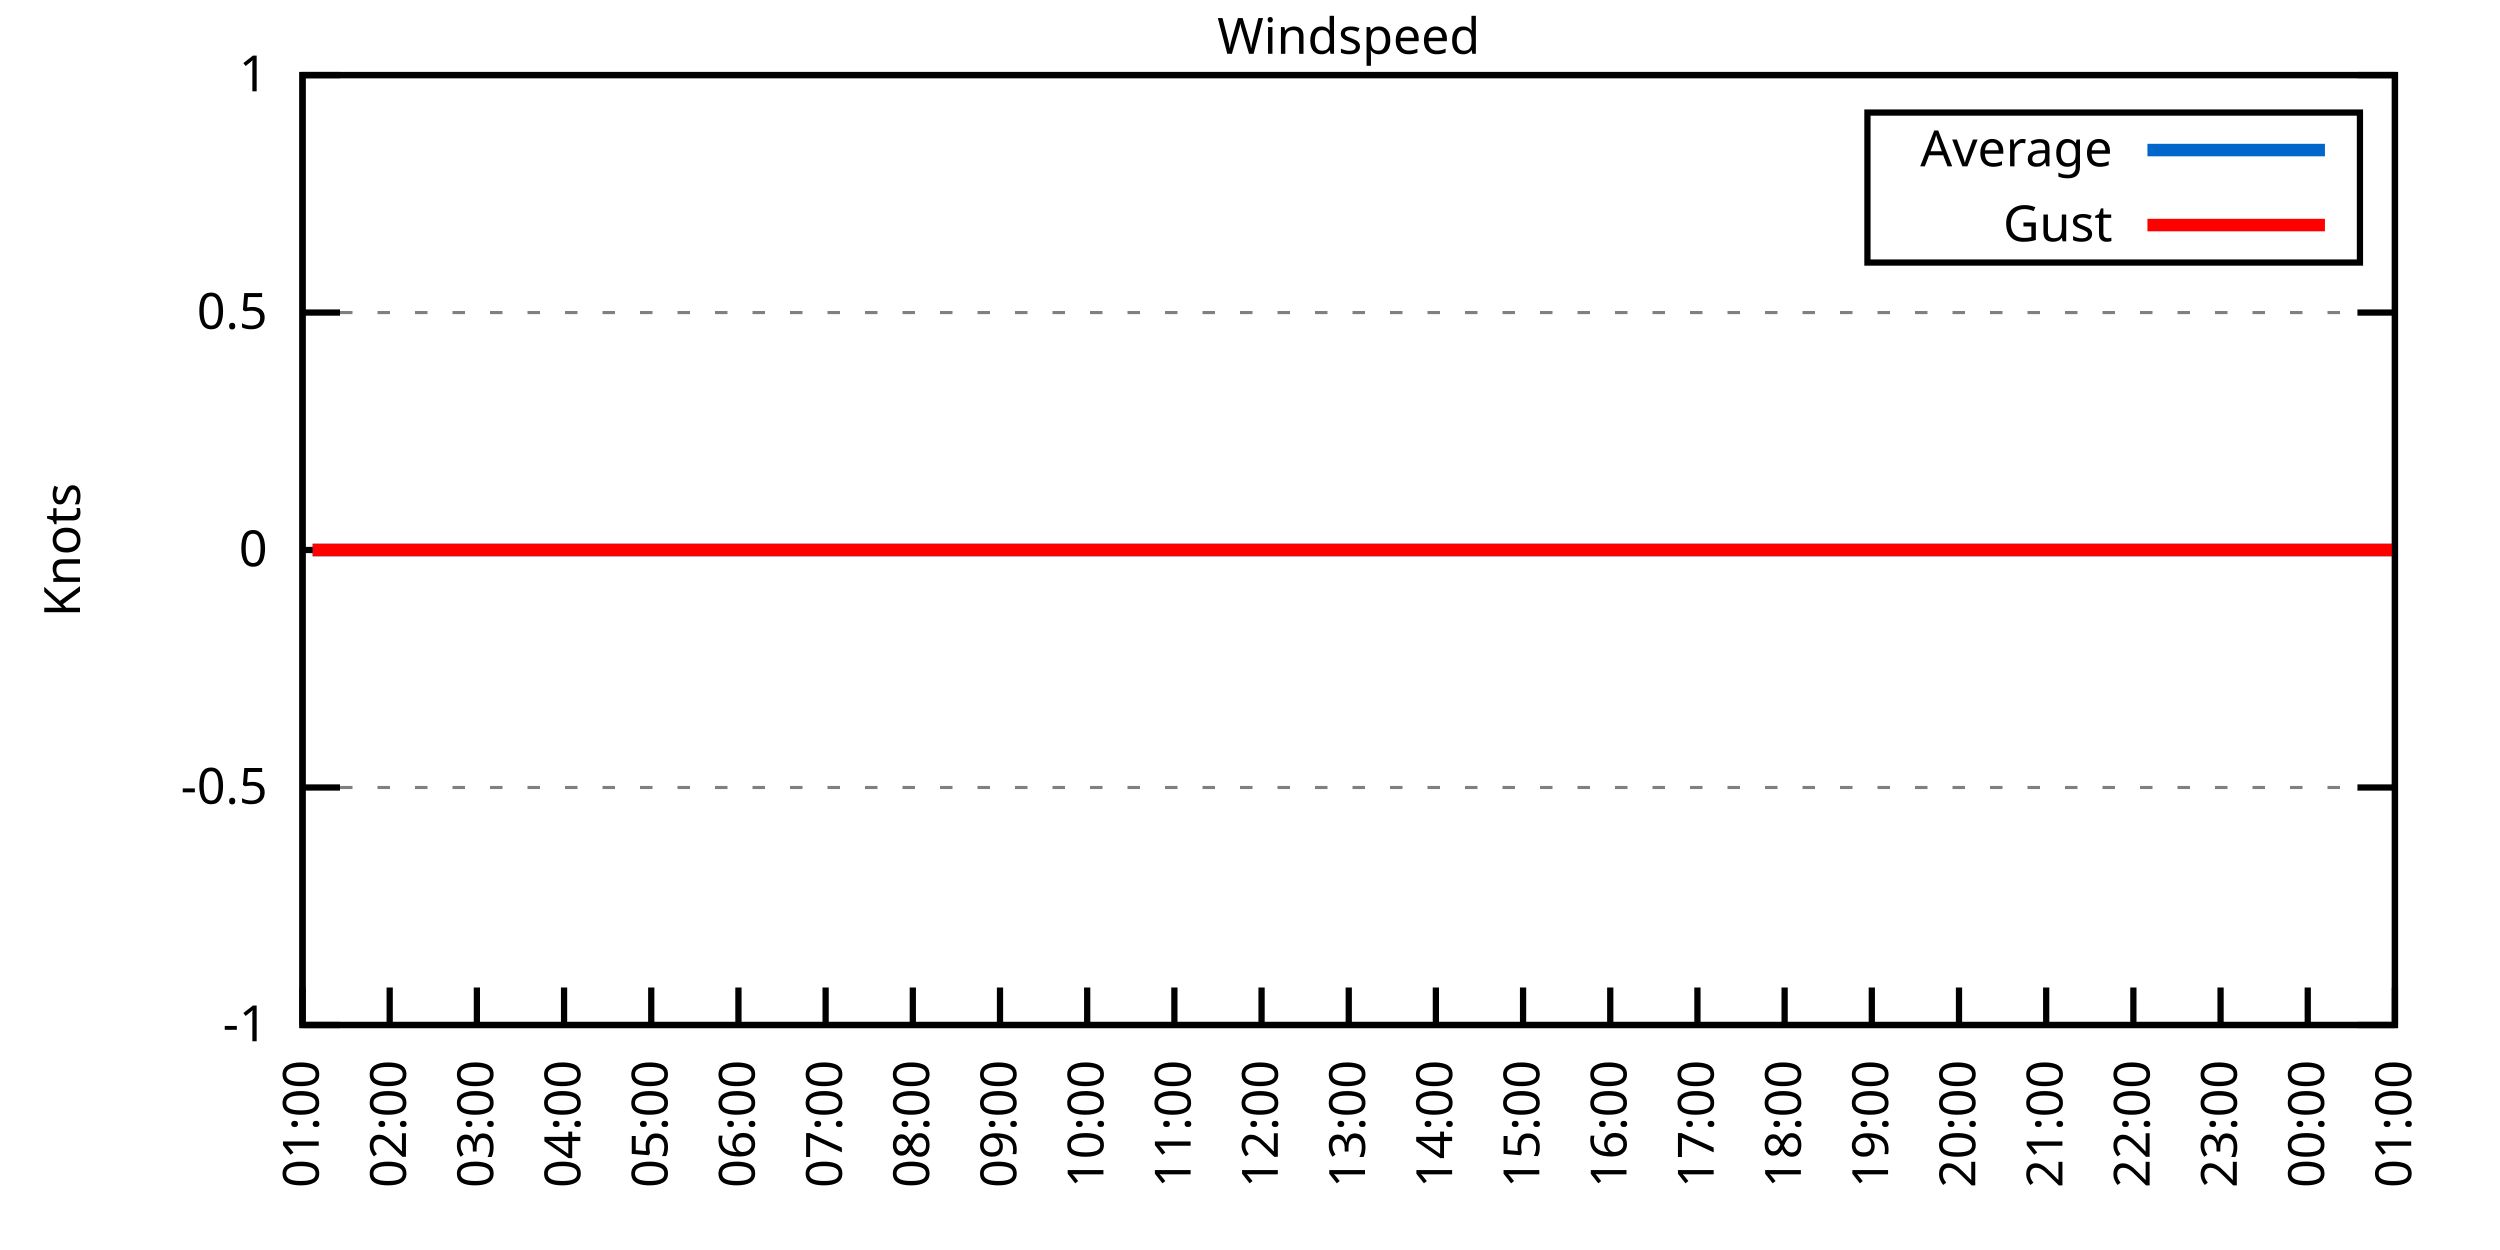
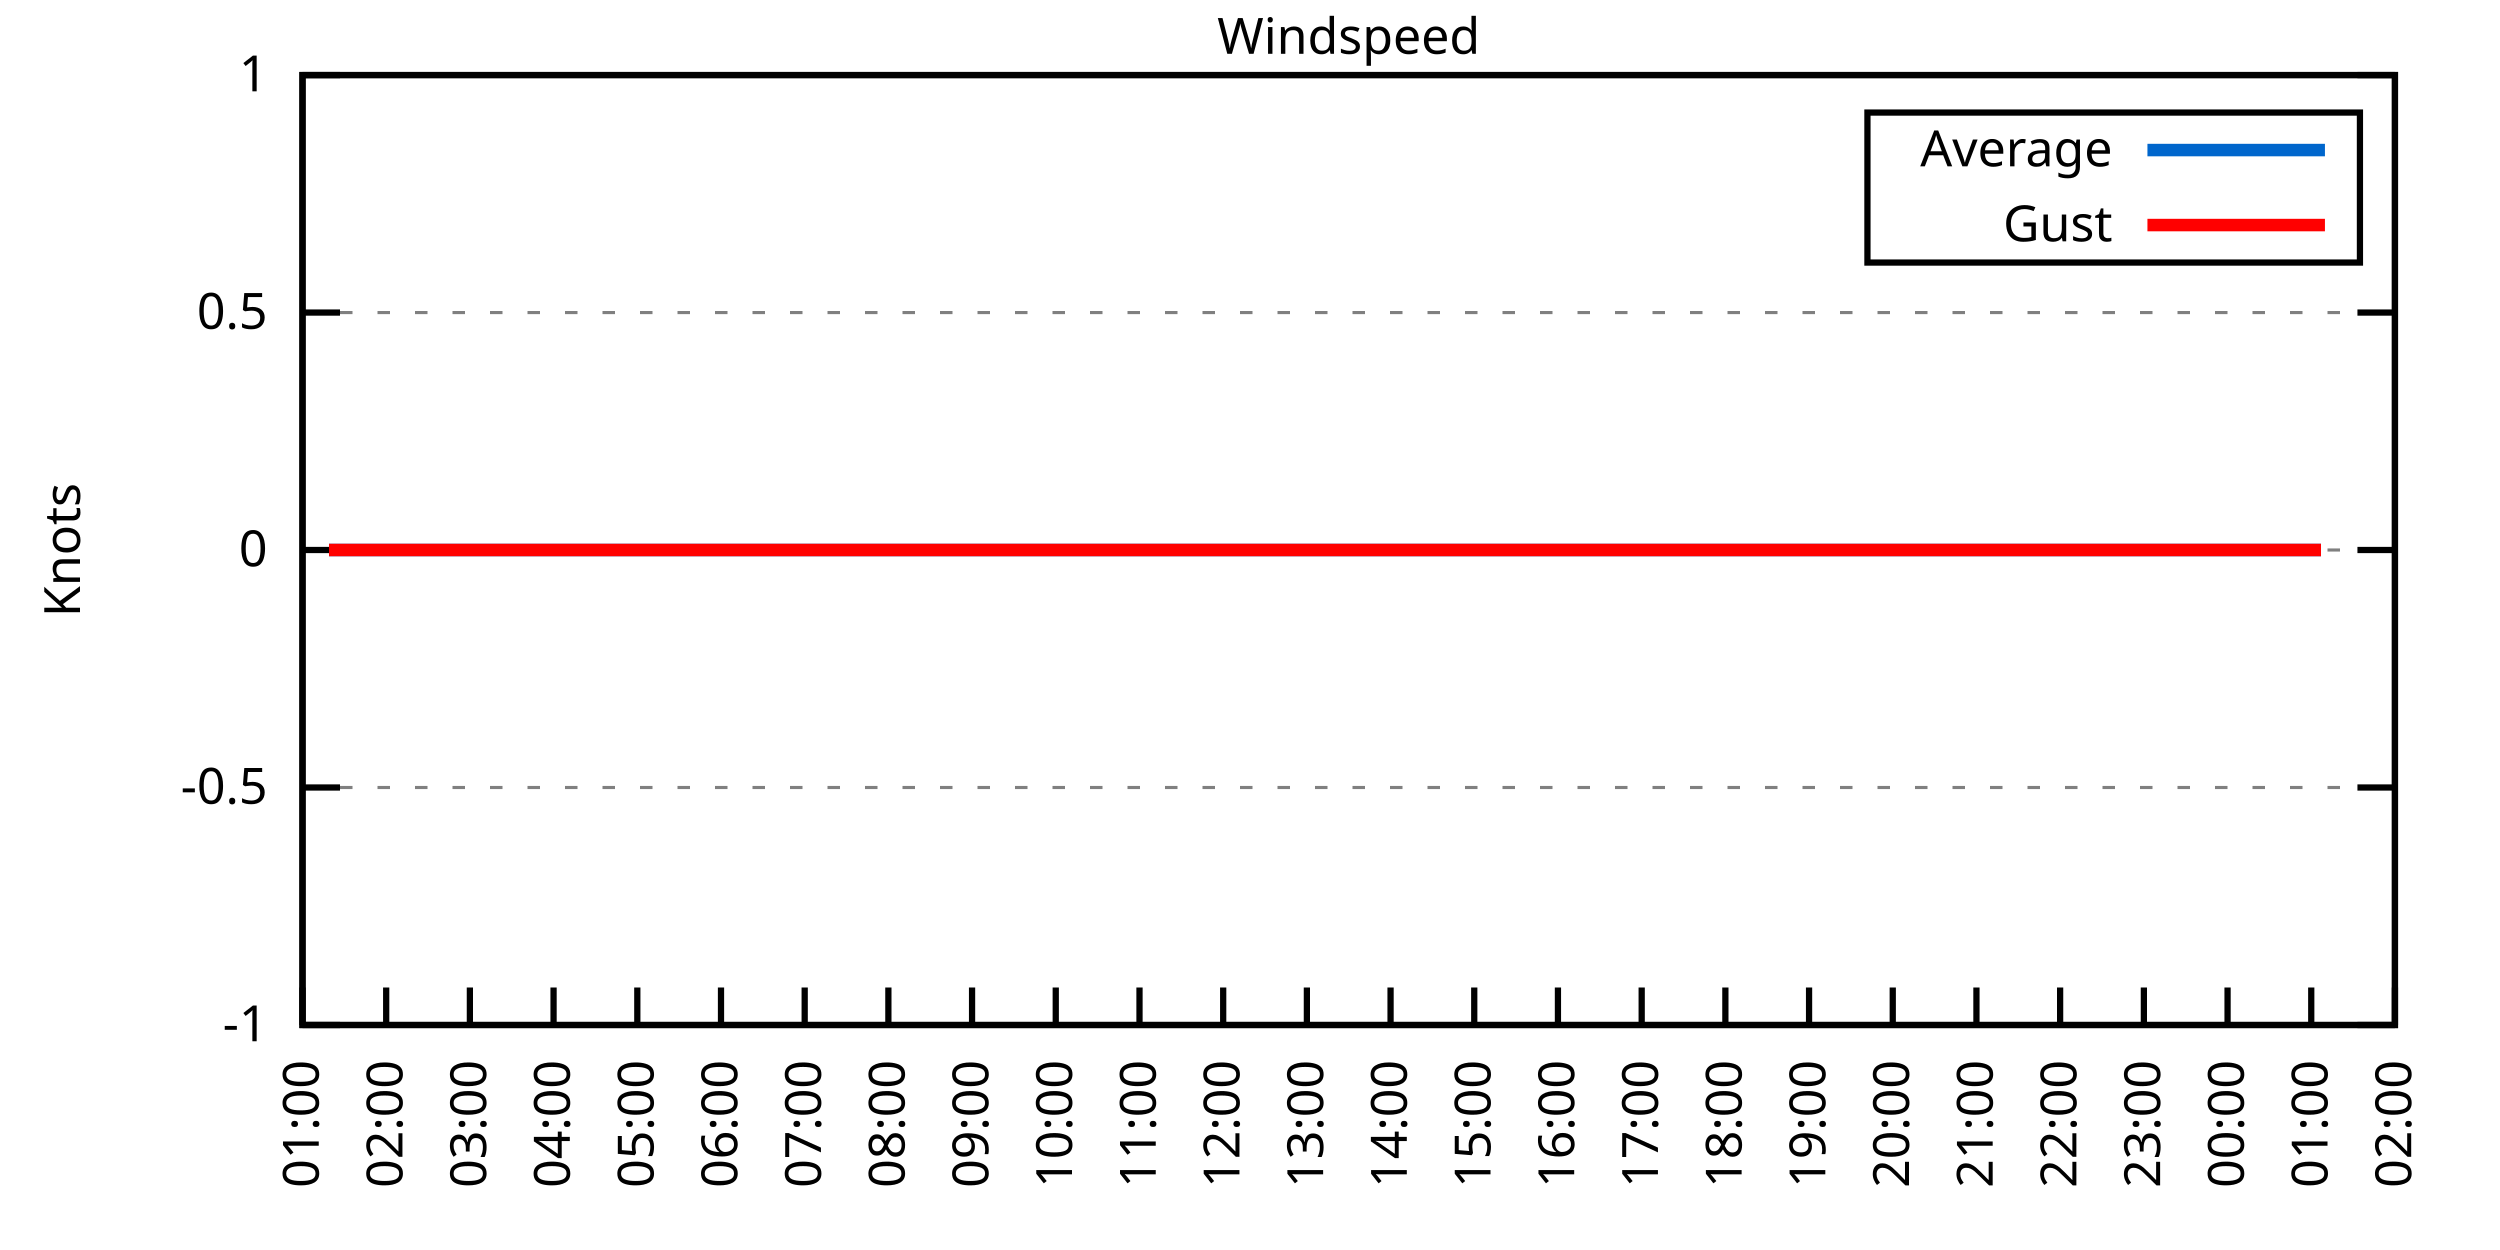
<svg xmlns="http://www.w3.org/2000/svg" xmlns:xlink="http://www.w3.org/1999/xlink" width="400" height="200" viewBox="0 0 400 200">
  <g id="gnuplot_canvas">
    <rect x="0" y="0" width="400" height="200" fill="none" />
    <defs>
      <circle id="gpDot" r="0.5" stroke-width="0.5" stroke="currentColor" />
      <path id="gpPt0" stroke-width="0.333" stroke="currentColor" d="M-1,0 h2 M0,-1 v2" />
      <path id="gpPt1" stroke-width="0.333" stroke="currentColor" d="M-1,-1 L1,1 M1,-1 L-1,1" />
      <path id="gpPt2" stroke-width="0.333" stroke="currentColor" d="M-1,0 L1,0 M0,-1 L0,1 M-1,-1 L1,1 M-1,1 L1,-1" />
      <rect id="gpPt3" stroke-width="0.333" stroke="currentColor" x="-1" y="-1" width="2" height="2" />
      <rect id="gpPt4" stroke-width="0.333" stroke="currentColor" fill="currentColor" x="-1" y="-1" width="2" height="2" />
      <circle id="gpPt5" stroke-width="0.333" stroke="currentColor" cx="0" cy="0" r="1" />
      <use xlink:href="#gpPt5" id="gpPt6" fill="currentColor" stroke="none" />
      <path id="gpPt7" stroke-width="0.333" stroke="currentColor" d="M0,-1.33 L-1.33,0.67 L1.33,0.67 z" />
      <use xlink:href="#gpPt7" id="gpPt8" fill="currentColor" stroke="none" />
      <use xlink:href="#gpPt7" id="gpPt9" stroke="currentColor" transform="rotate(180)" />
      <use xlink:href="#gpPt9" id="gpPt10" fill="currentColor" stroke="none" />
      <use xlink:href="#gpPt3" id="gpPt11" stroke="currentColor" transform="rotate(45)" />
      <use xlink:href="#gpPt11" id="gpPt12" fill="currentColor" stroke="none" />
      <path id="gpPt13" stroke-width="0.333" stroke="currentColor" d="M0,1.330 L1.265,0.411 L0.782,-1.067 L-0.782,-1.076 L-1.265,0.411 z" />
      <use xlink:href="#gpPt13" id="gpPt14" fill="currentColor" stroke="none" />
      <filter id="textbox" filterUnits="objectBoundingBox" x="0" y="0" height="1" width="1">
        <feFlood flood-color="white" flood-opacity="1" result="bgnd" />
        <feComposite in="SourceGraphic" in2="bgnd" operator="atop" />
      </filter>
      <filter id="greybox" filterUnits="objectBoundingBox" x="0" y="0" height="1" width="1">
        <feFlood flood-color="lightgrey" flood-opacity="1" result="grey" />
        <feComposite in="SourceGraphic" in2="grey" operator="atop" />
      </filter>
    </defs>
    <g fill="none" color="white" stroke="currentColor" stroke-width="1.00" stroke-linecap="butt" stroke-linejoin="miter">
</g>
    <g fill="none" color="black" stroke="currentColor" stroke-width="1.00" stroke-linecap="butt" stroke-linejoin="miter">
      <g stroke="none" shape-rendering="crispEdges">
        <polygon fill="rgb(255, 255, 255)" points="48.40,164.00 383.18,164.00 383.18,12.02 48.40,12.02 " />
      </g>
    </g>
    <g fill="none" color="black" stroke="currentColor" stroke-width="1.00" stroke-linecap="butt" stroke-linejoin="miter">
</g>
    <g fill="none" color="black" stroke="black" stroke-width="0.50" stroke-linecap="butt" stroke-linejoin="miter">
</g>
    <g fill="none" color="gray" stroke="currentColor" stroke-width="0.50" stroke-linecap="butt" stroke-linejoin="miter">
      <path stroke="gray" stroke-dasharray="2,4" class="gridline" d="M48.40,164.00 L383.19,164.00  " />
    </g>
    <g fill="none" color="gray" stroke="gray" stroke-width="1.00" stroke-linecap="butt" stroke-linejoin="miter">
</g>
    <g fill="none" color="black" stroke="currentColor" stroke-width="1.00" stroke-linecap="butt" stroke-linejoin="miter">
      <path stroke="black" d="M48.40,164.00 L54.40,164.00 M383.19,164.00 L377.19,164.00  " />
      <g transform="translate(42.80,166.60)" stroke="none" fill="black" font-family="Sans" font-size="8.00" text-anchor="end">
        <text>
          <tspan font-family="Sans">-1</tspan>
        </text>
      </g>
    </g>
    <g fill="none" color="black" stroke="currentColor" stroke-width="1.00" stroke-linecap="butt" stroke-linejoin="miter">
</g>
    <g fill="none" color="black" stroke="black" stroke-width="0.50" stroke-linecap="butt" stroke-linejoin="miter">
</g>
    <g fill="none" color="gray" stroke="currentColor" stroke-width="0.50" stroke-linecap="butt" stroke-linejoin="miter">
      <path stroke="gray" stroke-dasharray="2,4" class="gridline" d="M48.40,126.00 L383.19,126.00  " />
    </g>
    <g fill="none" color="gray" stroke="gray" stroke-width="1.00" stroke-linecap="butt" stroke-linejoin="miter">
</g>
    <g fill="none" color="black" stroke="currentColor" stroke-width="1.00" stroke-linecap="butt" stroke-linejoin="miter">
      <path stroke="black" d="M48.40,126.00 L54.40,126.00 M383.19,126.00 L377.19,126.00  " />
      <g transform="translate(42.80,128.60)" stroke="none" fill="black" font-family="Sans" font-size="8.00" text-anchor="end">
        <text>
          <tspan font-family="Sans">-0.5</tspan>
        </text>
      </g>
    </g>
    <g fill="none" color="black" stroke="currentColor" stroke-width="1.00" stroke-linecap="butt" stroke-linejoin="miter">
</g>
    <g fill="none" color="black" stroke="black" stroke-width="0.50" stroke-linecap="butt" stroke-linejoin="miter">
</g>
    <g fill="none" color="gray" stroke="currentColor" stroke-width="0.50" stroke-linecap="butt" stroke-linejoin="miter">
      <path stroke="gray" stroke-dasharray="2,4" class="gridline" d="M48.40,88.00 L383.19,88.00  " />
    </g>
    <g fill="none" color="gray" stroke="gray" stroke-width="1.00" stroke-linecap="butt" stroke-linejoin="miter">
</g>
    <g fill="none" color="black" stroke="currentColor" stroke-width="1.00" stroke-linecap="butt" stroke-linejoin="miter">
      <path stroke="black" d="M48.40,88.00 L54.40,88.00 M383.19,88.00 L377.19,88.00  " />
      <g transform="translate(42.80,90.60)" stroke="none" fill="black" font-family="Sans" font-size="8.00" text-anchor="end">
        <text>
          <tspan font-family="Sans"> 0</tspan>
        </text>
      </g>
    </g>
    <g fill="none" color="black" stroke="currentColor" stroke-width="1.00" stroke-linecap="butt" stroke-linejoin="miter">
</g>
    <g fill="none" color="black" stroke="black" stroke-width="0.50" stroke-linecap="butt" stroke-linejoin="miter">
</g>
    <g fill="none" color="gray" stroke="currentColor" stroke-width="0.50" stroke-linecap="butt" stroke-linejoin="miter">
      <path stroke="gray" stroke-dasharray="2,4" class="gridline" d="M48.40,50.01 L383.19,50.01  " />
    </g>
    <g fill="none" color="gray" stroke="gray" stroke-width="1.00" stroke-linecap="butt" stroke-linejoin="miter">
</g>
    <g fill="none" color="black" stroke="currentColor" stroke-width="1.00" stroke-linecap="butt" stroke-linejoin="miter">
      <path stroke="black" d="M48.40,50.01 L54.40,50.01 M383.19,50.01 L377.19,50.01  " />
      <g transform="translate(42.80,52.61)" stroke="none" fill="black" font-family="Sans" font-size="8.00" text-anchor="end">
        <text>
          <tspan font-family="Sans"> 0.5</tspan>
        </text>
      </g>
    </g>
    <g fill="none" color="black" stroke="currentColor" stroke-width="1.00" stroke-linecap="butt" stroke-linejoin="miter">
</g>
    <g fill="none" color="black" stroke="black" stroke-width="0.50" stroke-linecap="butt" stroke-linejoin="miter">
</g>
    <g fill="none" color="gray" stroke="currentColor" stroke-width="0.50" stroke-linecap="butt" stroke-linejoin="miter">
      <path stroke="gray" stroke-dasharray="2,4" class="gridline" d="M48.40,12.01 L383.19,12.01  " />
    </g>
    <g fill="none" color="gray" stroke="gray" stroke-width="1.00" stroke-linecap="butt" stroke-linejoin="miter">
</g>
    <g fill="none" color="black" stroke="currentColor" stroke-width="1.00" stroke-linecap="butt" stroke-linejoin="miter">
      <path stroke="black" d="M48.40,12.01 L54.40,12.01 M383.19,12.01 L377.19,12.01  " />
      <g transform="translate(42.80,14.61)" stroke="none" fill="black" font-family="Sans" font-size="8.00" text-anchor="end">
        <text>
          <tspan font-family="Sans"> 1</tspan>
        </text>
      </g>
    </g>
    <g fill="none" color="black" stroke="currentColor" stroke-width="1.00" stroke-linecap="butt" stroke-linejoin="miter">
      <path stroke="black" d="M48.40,164.00 L48.40,158.00  " />
      <g transform="translate(51.00,169.60) rotate(270.00)" stroke="none" fill="black" font-family="Sans" font-size="8.00" text-anchor="end">
        <text>
          <tspan font-family="Sans">01:00</tspan>
        </text>
      </g>
    </g>
    <g fill="none" color="black" stroke="currentColor" stroke-width="1.00" stroke-linecap="butt" stroke-linejoin="miter">
-       <path stroke="black" d="M62.35,164.00 L62.35,158.00  " />
-       <g transform="translate(64.95,169.60) rotate(270.00)" stroke="none" fill="black" font-family="Sans" font-size="8.00" text-anchor="end">
+       <path stroke="black" d="M61.79,164.00 L61.79,158.00  " />
+       <g transform="translate(64.39,169.60) rotate(270.00)" stroke="none" fill="black" font-family="Sans" font-size="8.00" text-anchor="end">
        <text>
          <tspan font-family="Sans">02:00</tspan>
        </text>
      </g>
    </g>
    <g fill="none" color="black" stroke="currentColor" stroke-width="1.00" stroke-linecap="butt" stroke-linejoin="miter">
-       <path stroke="black" d="M76.30,164.00 L76.30,158.00  " />
-       <g transform="translate(78.90,169.60) rotate(270.00)" stroke="none" fill="black" font-family="Sans" font-size="8.00" text-anchor="end">
+       <path stroke="black" d="M75.18,164.00 L75.18,158.00  " />
+       <g transform="translate(77.78,169.60) rotate(270.00)" stroke="none" fill="black" font-family="Sans" font-size="8.00" text-anchor="end">
        <text>
          <tspan font-family="Sans">03:00</tspan>
        </text>
      </g>
    </g>
    <g fill="none" color="black" stroke="currentColor" stroke-width="1.00" stroke-linecap="butt" stroke-linejoin="miter">
-       <path stroke="black" d="M90.25,164.00 L90.25,158.00  " />
-       <g transform="translate(92.85,169.60) rotate(270.00)" stroke="none" fill="black" font-family="Sans" font-size="8.00" text-anchor="end">
+       <path stroke="black" d="M88.57,164.00 L88.57,158.00  " />
+       <g transform="translate(91.17,169.60) rotate(270.00)" stroke="none" fill="black" font-family="Sans" font-size="8.00" text-anchor="end">
        <text>
          <tspan font-family="Sans">04:00</tspan>
        </text>
      </g>
    </g>
    <g fill="none" color="black" stroke="currentColor" stroke-width="1.00" stroke-linecap="butt" stroke-linejoin="miter">
-       <path stroke="black" d="M104.20,164.00 L104.20,158.00  " />
-       <g transform="translate(106.80,169.60) rotate(270.00)" stroke="none" fill="black" font-family="Sans" font-size="8.00" text-anchor="end">
+       <path stroke="black" d="M101.97,164.00 L101.97,158.00  " />
+       <g transform="translate(104.57,169.60) rotate(270.00)" stroke="none" fill="black" font-family="Sans" font-size="8.00" text-anchor="end">
        <text>
          <tspan font-family="Sans">05:00</tspan>
        </text>
      </g>
    </g>
    <g fill="none" color="black" stroke="currentColor" stroke-width="1.00" stroke-linecap="butt" stroke-linejoin="miter">
-       <path stroke="black" d="M118.15,164.00 L118.15,158.00  " />
-       <g transform="translate(120.75,169.60) rotate(270.00)" stroke="none" fill="black" font-family="Sans" font-size="8.00" text-anchor="end">
+       <path stroke="black" d="M115.36,164.00 L115.36,158.00  " />
+       <g transform="translate(117.96,169.60) rotate(270.00)" stroke="none" fill="black" font-family="Sans" font-size="8.00" text-anchor="end">
        <text>
          <tspan font-family="Sans">06:00</tspan>
        </text>
      </g>
    </g>
    <g fill="none" color="black" stroke="currentColor" stroke-width="1.00" stroke-linecap="butt" stroke-linejoin="miter">
-       <path stroke="black" d="M132.10,164.00 L132.10,158.00  " />
-       <g transform="translate(134.70,169.60) rotate(270.00)" stroke="none" fill="black" font-family="Sans" font-size="8.00" text-anchor="end">
+       <path stroke="black" d="M128.75,164.00 L128.75,158.00  " />
+       <g transform="translate(131.35,169.60) rotate(270.00)" stroke="none" fill="black" font-family="Sans" font-size="8.00" text-anchor="end">
        <text>
          <tspan font-family="Sans">07:00</tspan>
        </text>
      </g>
    </g>
    <g fill="none" color="black" stroke="currentColor" stroke-width="1.00" stroke-linecap="butt" stroke-linejoin="miter">
-       <path stroke="black" d="M146.05,164.00 L146.05,158.00  " />
-       <g transform="translate(148.65,169.60) rotate(270.00)" stroke="none" fill="black" font-family="Sans" font-size="8.00" text-anchor="end">
+       <path stroke="black" d="M142.14,164.00 L142.14,158.00  " />
+       <g transform="translate(144.74,169.60) rotate(270.00)" stroke="none" fill="black" font-family="Sans" font-size="8.00" text-anchor="end">
        <text>
          <tspan font-family="Sans">08:00</tspan>
        </text>
      </g>
    </g>
    <g fill="none" color="black" stroke="currentColor" stroke-width="1.00" stroke-linecap="butt" stroke-linejoin="miter">
-       <path stroke="black" d="M160.00,164.00 L160.00,158.00  " />
-       <g transform="translate(162.60,169.60) rotate(270.00)" stroke="none" fill="black" font-family="Sans" font-size="8.00" text-anchor="end">
+       <path stroke="black" d="M155.53,164.00 L155.53,158.00  " />
+       <g transform="translate(158.13,169.60) rotate(270.00)" stroke="none" fill="black" font-family="Sans" font-size="8.00" text-anchor="end">
        <text>
          <tspan font-family="Sans">09:00</tspan>
        </text>
      </g>
    </g>
    <g fill="none" color="black" stroke="currentColor" stroke-width="1.00" stroke-linecap="butt" stroke-linejoin="miter">
-       <path stroke="black" d="M173.95,164.00 L173.95,158.00  " />
-       <g transform="translate(176.55,169.60) rotate(270.00)" stroke="none" fill="black" font-family="Sans" font-size="8.00" text-anchor="end">
+       <path stroke="black" d="M168.92,164.00 L168.92,158.00  " />
+       <g transform="translate(171.52,169.60) rotate(270.00)" stroke="none" fill="black" font-family="Sans" font-size="8.00" text-anchor="end">
        <text>
          <tspan font-family="Sans">10:00</tspan>
        </text>
      </g>
    </g>
    <g fill="none" color="black" stroke="currentColor" stroke-width="1.00" stroke-linecap="butt" stroke-linejoin="miter">
-       <path stroke="black" d="M187.90,164.00 L187.90,158.00  " />
-       <g transform="translate(190.50,169.60) rotate(270.00)" stroke="none" fill="black" font-family="Sans" font-size="8.00" text-anchor="end">
+       <path stroke="black" d="M182.32,164.00 L182.32,158.00  " />
+       <g transform="translate(184.92,169.60) rotate(270.00)" stroke="none" fill="black" font-family="Sans" font-size="8.00" text-anchor="end">
        <text>
          <tspan font-family="Sans">11:00</tspan>
        </text>
      </g>
    </g>
    <g fill="none" color="black" stroke="currentColor" stroke-width="1.00" stroke-linecap="butt" stroke-linejoin="miter">
-       <path stroke="black" d="M201.85,164.00 L201.85,158.00  " />
-       <g transform="translate(204.45,169.60) rotate(270.00)" stroke="none" fill="black" font-family="Sans" font-size="8.00" text-anchor="end">
+       <path stroke="black" d="M195.71,164.00 L195.71,158.00  " />
+       <g transform="translate(198.31,169.60) rotate(270.00)" stroke="none" fill="black" font-family="Sans" font-size="8.00" text-anchor="end">
        <text>
          <tspan font-family="Sans">12:00</tspan>
        </text>
      </g>
    </g>
    <g fill="none" color="black" stroke="currentColor" stroke-width="1.00" stroke-linecap="butt" stroke-linejoin="miter">
-       <path stroke="black" d="M215.80,164.00 L215.80,158.00  " />
-       <g transform="translate(218.40,169.60) rotate(270.00)" stroke="none" fill="black" font-family="Sans" font-size="8.00" text-anchor="end">
+       <path stroke="black" d="M209.10,164.00 L209.10,158.00  " />
+       <g transform="translate(211.70,169.60) rotate(270.00)" stroke="none" fill="black" font-family="Sans" font-size="8.00" text-anchor="end">
        <text>
          <tspan font-family="Sans">13:00</tspan>
        </text>
      </g>
    </g>
    <g fill="none" color="black" stroke="currentColor" stroke-width="1.00" stroke-linecap="butt" stroke-linejoin="miter">
-       <path stroke="black" d="M229.74,164.00 L229.74,158.00  " />
-       <g transform="translate(232.34,169.60) rotate(270.00)" stroke="none" fill="black" font-family="Sans" font-size="8.00" text-anchor="end">
+       <path stroke="black" d="M222.49,164.00 L222.49,158.00  " />
+       <g transform="translate(225.09,169.60) rotate(270.00)" stroke="none" fill="black" font-family="Sans" font-size="8.00" text-anchor="end">
        <text>
          <tspan font-family="Sans">14:00</tspan>
        </text>
      </g>
    </g>
    <g fill="none" color="black" stroke="currentColor" stroke-width="1.00" stroke-linecap="butt" stroke-linejoin="miter">
-       <path stroke="black" d="M243.69,164.00 L243.69,158.00  " />
-       <g transform="translate(246.29,169.60) rotate(270.00)" stroke="none" fill="black" font-family="Sans" font-size="8.00" text-anchor="end">
+       <path stroke="black" d="M235.88,164.00 L235.88,158.00  " />
+       <g transform="translate(238.48,169.60) rotate(270.00)" stroke="none" fill="black" font-family="Sans" font-size="8.00" text-anchor="end">
        <text>
          <tspan font-family="Sans">15:00</tspan>
        </text>
      </g>
    </g>
    <g fill="none" color="black" stroke="currentColor" stroke-width="1.00" stroke-linecap="butt" stroke-linejoin="miter">
-       <path stroke="black" d="M257.64,164.00 L257.64,158.00  " />
-       <g transform="translate(260.24,169.60) rotate(270.00)" stroke="none" fill="black" font-family="Sans" font-size="8.00" text-anchor="end">
+       <path stroke="black" d="M249.27,164.00 L249.27,158.00  " />
+       <g transform="translate(251.87,169.60) rotate(270.00)" stroke="none" fill="black" font-family="Sans" font-size="8.00" text-anchor="end">
        <text>
          <tspan font-family="Sans">16:00</tspan>
        </text>
      </g>
    </g>
    <g fill="none" color="black" stroke="currentColor" stroke-width="1.00" stroke-linecap="butt" stroke-linejoin="miter">
-       <path stroke="black" d="M271.59,164.00 L271.59,158.00  " />
-       <g transform="translate(274.19,169.60) rotate(270.00)" stroke="none" fill="black" font-family="Sans" font-size="8.00" text-anchor="end">
+       <path stroke="black" d="M262.67,164.00 L262.67,158.00  " />
+       <g transform="translate(265.27,169.60) rotate(270.00)" stroke="none" fill="black" font-family="Sans" font-size="8.00" text-anchor="end">
        <text>
          <tspan font-family="Sans">17:00</tspan>
        </text>
      </g>
    </g>
    <g fill="none" color="black" stroke="currentColor" stroke-width="1.00" stroke-linecap="butt" stroke-linejoin="miter">
-       <path stroke="black" d="M285.54,164.00 L285.54,158.00  " />
-       <g transform="translate(288.14,169.60) rotate(270.00)" stroke="none" fill="black" font-family="Sans" font-size="8.00" text-anchor="end">
+       <path stroke="black" d="M276.06,164.00 L276.06,158.00  " />
+       <g transform="translate(278.66,169.60) rotate(270.00)" stroke="none" fill="black" font-family="Sans" font-size="8.00" text-anchor="end">
        <text>
          <tspan font-family="Sans">18:00</tspan>
        </text>
      </g>
    </g>
    <g fill="none" color="black" stroke="currentColor" stroke-width="1.00" stroke-linecap="butt" stroke-linejoin="miter">
-       <path stroke="black" d="M299.49,164.00 L299.49,158.00  " />
-       <g transform="translate(302.09,169.60) rotate(270.00)" stroke="none" fill="black" font-family="Sans" font-size="8.00" text-anchor="end">
+       <path stroke="black" d="M289.45,164.00 L289.45,158.00  " />
+       <g transform="translate(292.05,169.60) rotate(270.00)" stroke="none" fill="black" font-family="Sans" font-size="8.00" text-anchor="end">
        <text>
          <tspan font-family="Sans">19:00</tspan>
        </text>
      </g>
    </g>
    <g fill="none" color="black" stroke="currentColor" stroke-width="1.00" stroke-linecap="butt" stroke-linejoin="miter">
-       <path stroke="black" d="M313.44,164.00 L313.44,158.00  " />
-       <g transform="translate(316.04,169.60) rotate(270.00)" stroke="none" fill="black" font-family="Sans" font-size="8.00" text-anchor="end">
+       <path stroke="black" d="M302.84,164.00 L302.84,158.00  " />
+       <g transform="translate(305.44,169.60) rotate(270.00)" stroke="none" fill="black" font-family="Sans" font-size="8.00" text-anchor="end">
        <text>
          <tspan font-family="Sans">20:00</tspan>
        </text>
      </g>
    </g>
    <g fill="none" color="black" stroke="currentColor" stroke-width="1.00" stroke-linecap="butt" stroke-linejoin="miter">
-       <path stroke="black" d="M327.39,164.00 L327.39,158.00  " />
-       <g transform="translate(329.99,169.60) rotate(270.00)" stroke="none" fill="black" font-family="Sans" font-size="8.00" text-anchor="end">
+       <path stroke="black" d="M316.23,164.00 L316.23,158.00  " />
+       <g transform="translate(318.83,169.60) rotate(270.00)" stroke="none" fill="black" font-family="Sans" font-size="8.00" text-anchor="end">
        <text>
          <tspan font-family="Sans">21:00</tspan>
        </text>
      </g>
    </g>
    <g fill="none" color="black" stroke="currentColor" stroke-width="1.00" stroke-linecap="butt" stroke-linejoin="miter">
-       <path stroke="black" d="M341.34,164.00 L341.34,158.00  " />
-       <g transform="translate(343.94,169.60) rotate(270.00)" stroke="none" fill="black" font-family="Sans" font-size="8.00" text-anchor="end">
+       <path stroke="black" d="M329.62,164.00 L329.62,158.00  " />
+       <g transform="translate(332.22,169.60) rotate(270.00)" stroke="none" fill="black" font-family="Sans" font-size="8.00" text-anchor="end">
        <text>
          <tspan font-family="Sans">22:00</tspan>
        </text>
      </g>
    </g>
    <g fill="none" color="black" stroke="currentColor" stroke-width="1.00" stroke-linecap="butt" stroke-linejoin="miter">
-       <path stroke="black" d="M355.29,164.00 L355.29,158.00  " />
-       <g transform="translate(357.89,169.60) rotate(270.00)" stroke="none" fill="black" font-family="Sans" font-size="8.00" text-anchor="end">
+       <path stroke="black" d="M343.02,164.00 L343.02,158.00  " />
+       <g transform="translate(345.62,169.60) rotate(270.00)" stroke="none" fill="black" font-family="Sans" font-size="8.00" text-anchor="end">
        <text>
          <tspan font-family="Sans">23:00</tspan>
        </text>
      </g>
    </g>
    <g fill="none" color="black" stroke="currentColor" stroke-width="1.00" stroke-linecap="butt" stroke-linejoin="miter">
-       <path stroke="black" d="M369.24,164.00 L369.24,158.00  " />
-       <g transform="translate(371.84,169.60) rotate(270.00)" stroke="none" fill="black" font-family="Sans" font-size="8.00" text-anchor="end">
+       <path stroke="black" d="M356.41,164.00 L356.41,158.00  " />
+       <g transform="translate(359.01,169.60) rotate(270.00)" stroke="none" fill="black" font-family="Sans" font-size="8.00" text-anchor="end">
        <text>
          <tspan font-family="Sans">00:00</tspan>
+         </text>
+       </g>
+     </g>
+     <g fill="none" color="black" stroke="currentColor" stroke-width="1.00" stroke-linecap="butt" stroke-linejoin="miter">
+       <path stroke="black" d="M369.80,164.00 L369.80,158.00  " />
+       <g transform="translate(372.40,169.60) rotate(270.00)" stroke="none" fill="black" font-family="Sans" font-size="8.00" text-anchor="end">
+         <text>
+           <tspan font-family="Sans">01:00</tspan>
        </text>
      </g>
    </g>
    <g fill="none" color="black" stroke="currentColor" stroke-width="1.00" stroke-linecap="butt" stroke-linejoin="miter">
      <path stroke="black" d="M383.19,164.00 L383.19,158.00  " />
      <g transform="translate(385.79,169.60) rotate(270.00)" stroke="none" fill="black" font-family="Sans" font-size="8.00" text-anchor="end">
        <text>
-           <tspan font-family="Sans">01:00</tspan>
+           <tspan font-family="Sans">02:00</tspan>
        </text>
      </g>
    </g>
    <g fill="none" color="black" stroke="currentColor" stroke-width="1.00" stroke-linecap="butt" stroke-linejoin="miter">
</g>
    <g fill="none" color="black" stroke="currentColor" stroke-width="1.00" stroke-linecap="butt" stroke-linejoin="miter">
      <path stroke="black" d="M48.40,12.01 L48.40,164.00 L383.19,164.00 L383.19,12.01 L48.40,12.01 Z  " />
    </g>
    <g fill="none" color="black" stroke="currentColor" stroke-width="1.00" stroke-linecap="butt" stroke-linejoin="miter">
</g>
    <g fill="none" color="black" stroke="currentColor" stroke-width="1.00" stroke-linecap="butt" stroke-linejoin="miter">
      <path stroke="black" d="M298.79,42.01 L298.79,18.01 L377.59,18.01 L377.59,42.01 L298.79,42.01 Z  " />
    </g>
    <g id="Windspeed_plot_1">
      <g fill="none" color="white" stroke="black" stroke-width="2.00" stroke-linecap="butt" stroke-linejoin="miter">
</g>
      <g fill="none" color="black" stroke="currentColor" stroke-width="2.00" stroke-linecap="butt" stroke-linejoin="miter">
        <g transform="translate(337.99,26.61)" stroke="none" fill="black" font-family="Sans" font-size="8.00" text-anchor="end">
          <text>
            <tspan font-family="Sans">Average</tspan>
          </text>
        </g>
      </g>
      <g fill="none" color="black" stroke="currentColor" stroke-width="2.00" stroke-linecap="butt" stroke-linejoin="miter">
-         <path stroke="rgb(  0, 102, 204)" d="M343.59,24.01 L371.99,24.01 M50.03,88.00 L52.82,88.00 L55.14,88.00 L57.00,88.00 L59.33,88.00 L61.65,88.00   L63.98,88.00 L66.77,88.00 L69.09,88.00 L71.18,88.00 L73.51,88.00 L76.07,88.00 L78.16,88.00 L80.25,88.00   L82.58,88.00 L84.90,88.00 L87.23,88.00 L89.55,88.00 L92.34,88.00 L94.20,88.00 L96.53,88.00 L99.08,88.00   L101.64,88.00 L103.73,88.00 L106.29,88.00 L108.15,88.00 L110.48,88.00 L113.03,88.00 L115.59,88.00 L117.45,88.00   L120.01,88.00 L122.57,88.00 L124.43,88.00 L127.22,88.00 L129.31,88.00 L131.87,88.00 L133.96,88.00 L136.28,88.00   L138.84,88.00 L140.93,88.00 L143.49,88.00 L145.81,88.00 L147.67,88.00 L149.53,88.00 L152.56,88.00 L154.88,88.00   L157.21,88.00 L159.76,88.00 L161.86,88.00 L164.41,88.00 L166.27,88.00 L168.83,88.00 L171.16,88.00 L173.71,88.00   L175.57,88.00 L178.13,88.00 L180.46,88.00 L183.01,88.00 L185.11,88.00 L187.66,88.00 L189.76,88.00 L192.31,88.00   L194.41,88.00 L196.96,88.00 L199.29,88.00 L201.15,88.00 L203.47,88.00 L206.03,88.00 L208.59,88.00 L210.91,88.00   L213.24,88.00 L215.10,88.00 L217.89,88.00 L219.98,88.00 L222.30,88.00 L224.86,88.00 L226.95,88.00 L229.51,88.00   L231.37,88.00 L234.16,88.00 L236.49,88.00 L238.81,88.00 L240.90,88.00 L243.46,88.00 L245.55,88.00 L248.11,88.00   L250.44,88.00 L252.53,88.00 L254.85,88.00 L256.95,88.00 L259.74,88.00 L261.83,88.00 L264.39,88.00 L266.71,88.00   L269.04,88.00 L271.36,88.00 L273.22,88.00 L276.01,88.00 L278.10,88.00 L280.66,88.00 L282.52,88.00 L285.08,88.00   L287.17,88.00 L289.50,88.00 L292.29,88.00 L294.61,88.00 L296.47,88.00 L299.03,88.00 L301.12,88.00 L303.68,88.00   L306.23,88.00 L308.09,88.00 L310.88,88.00 L312.74,88.00 L315.53,88.00 L317.63,88.00 L319.72,88.00 L322.28,88.00   L324.83,88.00 L326.69,88.00 L329.48,88.00 L331.58,88.00 L333.67,88.00 L336.23,88.00 L338.78,88.00 L340.64,88.00   L343.43,88.00 L345.29,88.00 L348.08,88.00 L349.94,88.00 L352.50,88.00 L355.06,88.00 L357.15,88.00 L359.71,88.00   L361.80,88.00 L364.13,88.00 L366.68,88.00 L368.54,88.00 L371.10,88.00 L373.19,88.00 L375.98,88.00 L377.84,88.00   L380.40,88.00 L382.96,88.00  " />
+         <path stroke="rgb(  0, 102, 204)" d="M343.59,24.01 L371.99,24.01 M52.64,88.00 L54.87,88.00 L56.66,88.00 L58.89,88.00 L61.12,88.00 L63.35,88.00   L66.03,88.00 L68.26,88.00 L70.27,88.00 L72.50,88.00 L74.96,88.00 L76.97,88.00 L78.98,88.00 L81.21,88.00   L83.44,88.00 L85.67,88.00 L87.91,88.00 L90.58,88.00 L92.37,88.00 L94.60,88.00 L97.06,88.00 L99.51,88.00   L101.52,88.00 L103.98,88.00 L105.76,88.00 L107.99,88.00 L110.45,88.00 L112.90,88.00 L114.69,88.00 L117.14,88.00   L119.60,88.00 L121.38,88.00 L124.06,88.00 L126.07,88.00 L128.53,88.00 L130.54,88.00 L132.77,88.00 L135.22,88.00   L137.23,88.00 L139.69,88.00 L141.92,88.00 L143.70,88.00 L145.49,88.00 L148.39,88.00 L150.62,88.00 L152.85,88.00   L155.31,88.00 L157.32,88.00 L159.77,88.00 L161.56,88.00 L164.01,88.00 L166.25,88.00 L168.70,88.00 L170.49,88.00   L172.94,88.00 L175.17,88.00 L177.63,88.00 L179.64,88.00 L182.09,88.00 L184.10,88.00 L186.56,88.00 L188.57,88.00   L191.02,88.00 L193.25,88.00 L195.04,88.00 L197.27,88.00 L199.73,88.00 L202.18,88.00 L204.41,88.00 L206.64,88.00   L208.43,88.00 L211.11,88.00 L213.12,88.00 L215.35,88.00 L217.80,88.00 L219.81,88.00 L222.27,88.00 L224.05,88.00   L226.73,88.00 L228.96,88.00 L231.20,88.00 L233.20,88.00 L235.66,88.00 L237.67,88.00 L240.12,88.00 L242.36,88.00   L244.36,88.00 L246.60,88.00 L248.60,88.00 L251.28,88.00 L253.29,88.00 L255.75,88.00 L257.98,88.00 L260.21,88.00   L262.44,88.00 L264.23,88.00 L266.91,88.00 L268.92,88.00 L271.37,88.00 L273.16,88.00 L275.61,88.00 L277.62,88.00   L279.85,88.00 L282.53,88.00 L284.76,88.00 L286.55,88.00 L289.00,88.00 L291.01,88.00 L293.47,88.00 L295.92,88.00   L297.71,88.00 L300.39,88.00 L302.17,88.00 L304.85,88.00 L306.86,88.00 L308.87,88.00 L311.32,88.00 L313.78,88.00   L315.56,88.00 L318.24,88.00 L320.25,88.00 L322.26,88.00 L324.71,88.00 L327.17,88.00 L328.95,88.00 L331.63,88.00   L333.42,88.00 L336.10,88.00 L337.88,88.00 L340.34,88.00 L342.79,88.00 L344.80,88.00 L347.26,88.00 L349.26,88.00   L351.50,88.00 L353.95,88.00 L355.74,88.00 L358.19,88.00 L360.20,88.00 L362.88,88.00 L364.66,88.00 L367.12,88.00   L369.58,88.00 L371.36,88.00  " />
      </g>
    </g>
    <g id="Windspeed_plot_2">
      <g fill="none" color="black" stroke="currentColor" stroke-width="2.00" stroke-linecap="butt" stroke-linejoin="miter">
        <g transform="translate(337.99,38.61)" stroke="none" fill="black" font-family="Sans" font-size="8.00" text-anchor="end">
          <text>
            <tspan font-family="Sans">Gust</tspan>
          </text>
        </g>
      </g>
      <g fill="none" color="black" stroke="currentColor" stroke-width="2.00" stroke-linecap="butt" stroke-linejoin="miter">
-         <path stroke="rgb(255,   0,   0)" d="M343.59,36.01 L371.99,36.01 M50.03,88.00 L52.82,88.00 L55.14,88.00 L57.00,88.00 L59.33,88.00 L61.65,88.00   L63.98,88.00 L66.77,88.00 L69.09,88.00 L71.18,88.00 L73.51,88.00 L76.07,88.00 L78.16,88.00 L80.25,88.00   L82.58,88.00 L84.90,88.00 L87.23,88.00 L89.55,88.00 L92.34,88.00 L94.20,88.00 L96.53,88.00 L99.08,88.00   L101.64,88.00 L103.73,88.00 L106.29,88.00 L108.15,88.00 L110.48,88.00 L113.03,88.00 L115.59,88.00 L117.45,88.00   L120.01,88.00 L122.57,88.00 L124.43,88.00 L127.22,88.00 L129.31,88.00 L131.87,88.00 L133.96,88.00 L136.28,88.00   L138.84,88.00 L140.93,88.00 L143.49,88.00 L145.81,88.00 L147.67,88.00 L149.53,88.00 L152.56,88.00 L154.88,88.00   L157.21,88.00 L159.76,88.00 L161.86,88.00 L164.41,88.00 L166.27,88.00 L168.83,88.00 L171.16,88.00 L173.71,88.00   L175.57,88.00 L178.13,88.00 L180.46,88.00 L183.01,88.00 L185.11,88.00 L187.66,88.00 L189.76,88.00 L192.31,88.00   L194.41,88.00 L196.96,88.00 L199.29,88.00 L201.15,88.00 L203.47,88.00 L206.03,88.00 L208.59,88.00 L210.91,88.00   L213.24,88.00 L215.10,88.00 L217.89,88.00 L219.98,88.00 L222.30,88.00 L224.86,88.00 L226.95,88.00 L229.51,88.00   L231.37,88.00 L234.16,88.00 L236.49,88.00 L238.81,88.00 L240.90,88.00 L243.46,88.00 L245.55,88.00 L248.11,88.00   L250.44,88.00 L252.53,88.00 L254.85,88.00 L256.95,88.00 L259.74,88.00 L261.83,88.00 L264.39,88.00 L266.71,88.00   L269.04,88.00 L271.36,88.00 L273.22,88.00 L276.01,88.00 L278.10,88.00 L280.66,88.00 L282.52,88.00 L285.08,88.00   L287.17,88.00 L289.50,88.00 L292.29,88.00 L294.61,88.00 L296.47,88.00 L299.03,88.00 L301.12,88.00 L303.68,88.00   L306.23,88.00 L308.09,88.00 L310.88,88.00 L312.74,88.00 L315.53,88.00 L317.63,88.00 L319.72,88.00 L322.28,88.00   L324.83,88.00 L326.69,88.00 L329.48,88.00 L331.58,88.00 L333.67,88.00 L336.23,88.00 L338.78,88.00 L340.64,88.00   L343.43,88.00 L345.29,88.00 L348.08,88.00 L349.94,88.00 L352.50,88.00 L355.06,88.00 L357.15,88.00 L359.71,88.00   L361.80,88.00 L364.13,88.00 L366.68,88.00 L368.54,88.00 L371.10,88.00 L373.19,88.00 L375.98,88.00 L377.84,88.00   L380.40,88.00 L382.96,88.00  " />
+         <path stroke="rgb(255,   0,   0)" d="M343.59,36.01 L371.99,36.01 M52.64,88.00 L54.87,88.00 L56.66,88.00 L58.89,88.00 L61.12,88.00 L63.35,88.00   L66.03,88.00 L68.26,88.00 L70.27,88.00 L72.50,88.00 L74.96,88.00 L76.97,88.00 L78.98,88.00 L81.21,88.00   L83.44,88.00 L85.67,88.00 L87.91,88.00 L90.58,88.00 L92.37,88.00 L94.60,88.00 L97.06,88.00 L99.51,88.00   L101.52,88.00 L103.98,88.00 L105.76,88.00 L107.99,88.00 L110.45,88.00 L112.90,88.00 L114.69,88.00 L117.14,88.00   L119.60,88.00 L121.38,88.00 L124.06,88.00 L126.07,88.00 L128.53,88.00 L130.54,88.00 L132.77,88.00 L135.22,88.00   L137.23,88.00 L139.69,88.00 L141.92,88.00 L143.70,88.00 L145.49,88.00 L148.39,88.00 L150.62,88.00 L152.85,88.00   L155.31,88.00 L157.32,88.00 L159.77,88.00 L161.56,88.00 L164.01,88.00 L166.25,88.00 L168.70,88.00 L170.49,88.00   L172.94,88.00 L175.17,88.00 L177.63,88.00 L179.64,88.00 L182.09,88.00 L184.10,88.00 L186.56,88.00 L188.57,88.00   L191.02,88.00 L193.25,88.00 L195.04,88.00 L197.27,88.00 L199.73,88.00 L202.18,88.00 L204.41,88.00 L206.64,88.00   L208.43,88.00 L211.11,88.00 L213.12,88.00 L215.35,88.00 L217.80,88.00 L219.81,88.00 L222.27,88.00 L224.05,88.00   L226.73,88.00 L228.96,88.00 L231.20,88.00 L233.20,88.00 L235.66,88.00 L237.67,88.00 L240.12,88.00 L242.36,88.00   L244.36,88.00 L246.60,88.00 L248.60,88.00 L251.28,88.00 L253.29,88.00 L255.75,88.00 L257.98,88.00 L260.21,88.00   L262.44,88.00 L264.23,88.00 L266.91,88.00 L268.92,88.00 L271.37,88.00 L273.16,88.00 L275.61,88.00 L277.62,88.00   L279.85,88.00 L282.53,88.00 L284.76,88.00 L286.55,88.00 L289.00,88.00 L291.01,88.00 L293.47,88.00 L295.92,88.00   L297.71,88.00 L300.39,88.00 L302.17,88.00 L304.85,88.00 L306.86,88.00 L308.87,88.00 L311.32,88.00 L313.78,88.00   L315.56,88.00 L318.24,88.00 L320.25,88.00 L322.26,88.00 L324.71,88.00 L327.17,88.00 L328.95,88.00 L331.63,88.00   L333.42,88.00 L336.10,88.00 L337.88,88.00 L340.34,88.00 L342.79,88.00 L344.80,88.00 L347.26,88.00 L349.26,88.00   L351.50,88.00 L353.95,88.00 L355.74,88.00 L358.19,88.00 L360.20,88.00 L362.88,88.00 L364.66,88.00 L367.12,88.00   L369.58,88.00 L371.36,88.00  " />
      </g>
    </g>
    <g fill="none" color="black" stroke="currentColor" stroke-width="2.00" stroke-linecap="butt" stroke-linejoin="miter">
</g>
    <g fill="none" color="black" stroke="black" stroke-width="1.00" stroke-linecap="butt" stroke-linejoin="miter">
</g>
    <g fill="none" color="black" stroke="currentColor" stroke-width="1.00" stroke-linecap="butt" stroke-linejoin="miter">
      <path stroke="black" d="M48.40,12.01 L48.40,164.00 L383.19,164.00 L383.19,12.01 L48.40,12.01 Z  " />
      <g transform="translate(12.80,88.01) rotate(270.00)" stroke="none" fill="black" font-family="Sans" font-size="8.00" text-anchor="middle">
        <text>
          <tspan font-family="Sans">Knots</tspan>
        </text>
      </g>
    </g>
    <g fill="none" color="black" stroke="currentColor" stroke-width="1.00" stroke-linecap="butt" stroke-linejoin="miter">
</g>
    <g fill="none" color="black" stroke="currentColor" stroke-width="1.00" stroke-linecap="butt" stroke-linejoin="miter">
      <g transform="translate(215.79,8.61)" stroke="none" fill="black" font-family="Sans" font-size="8.00" text-anchor="middle">
        <text>
          <tspan font-family="Sans">Windspeed</tspan>
        </text>
      </g>
    </g>
    <g fill="none" color="black" stroke="currentColor" stroke-width="1.00" stroke-linecap="butt" stroke-linejoin="miter">
</g>
  </g>
</svg>
